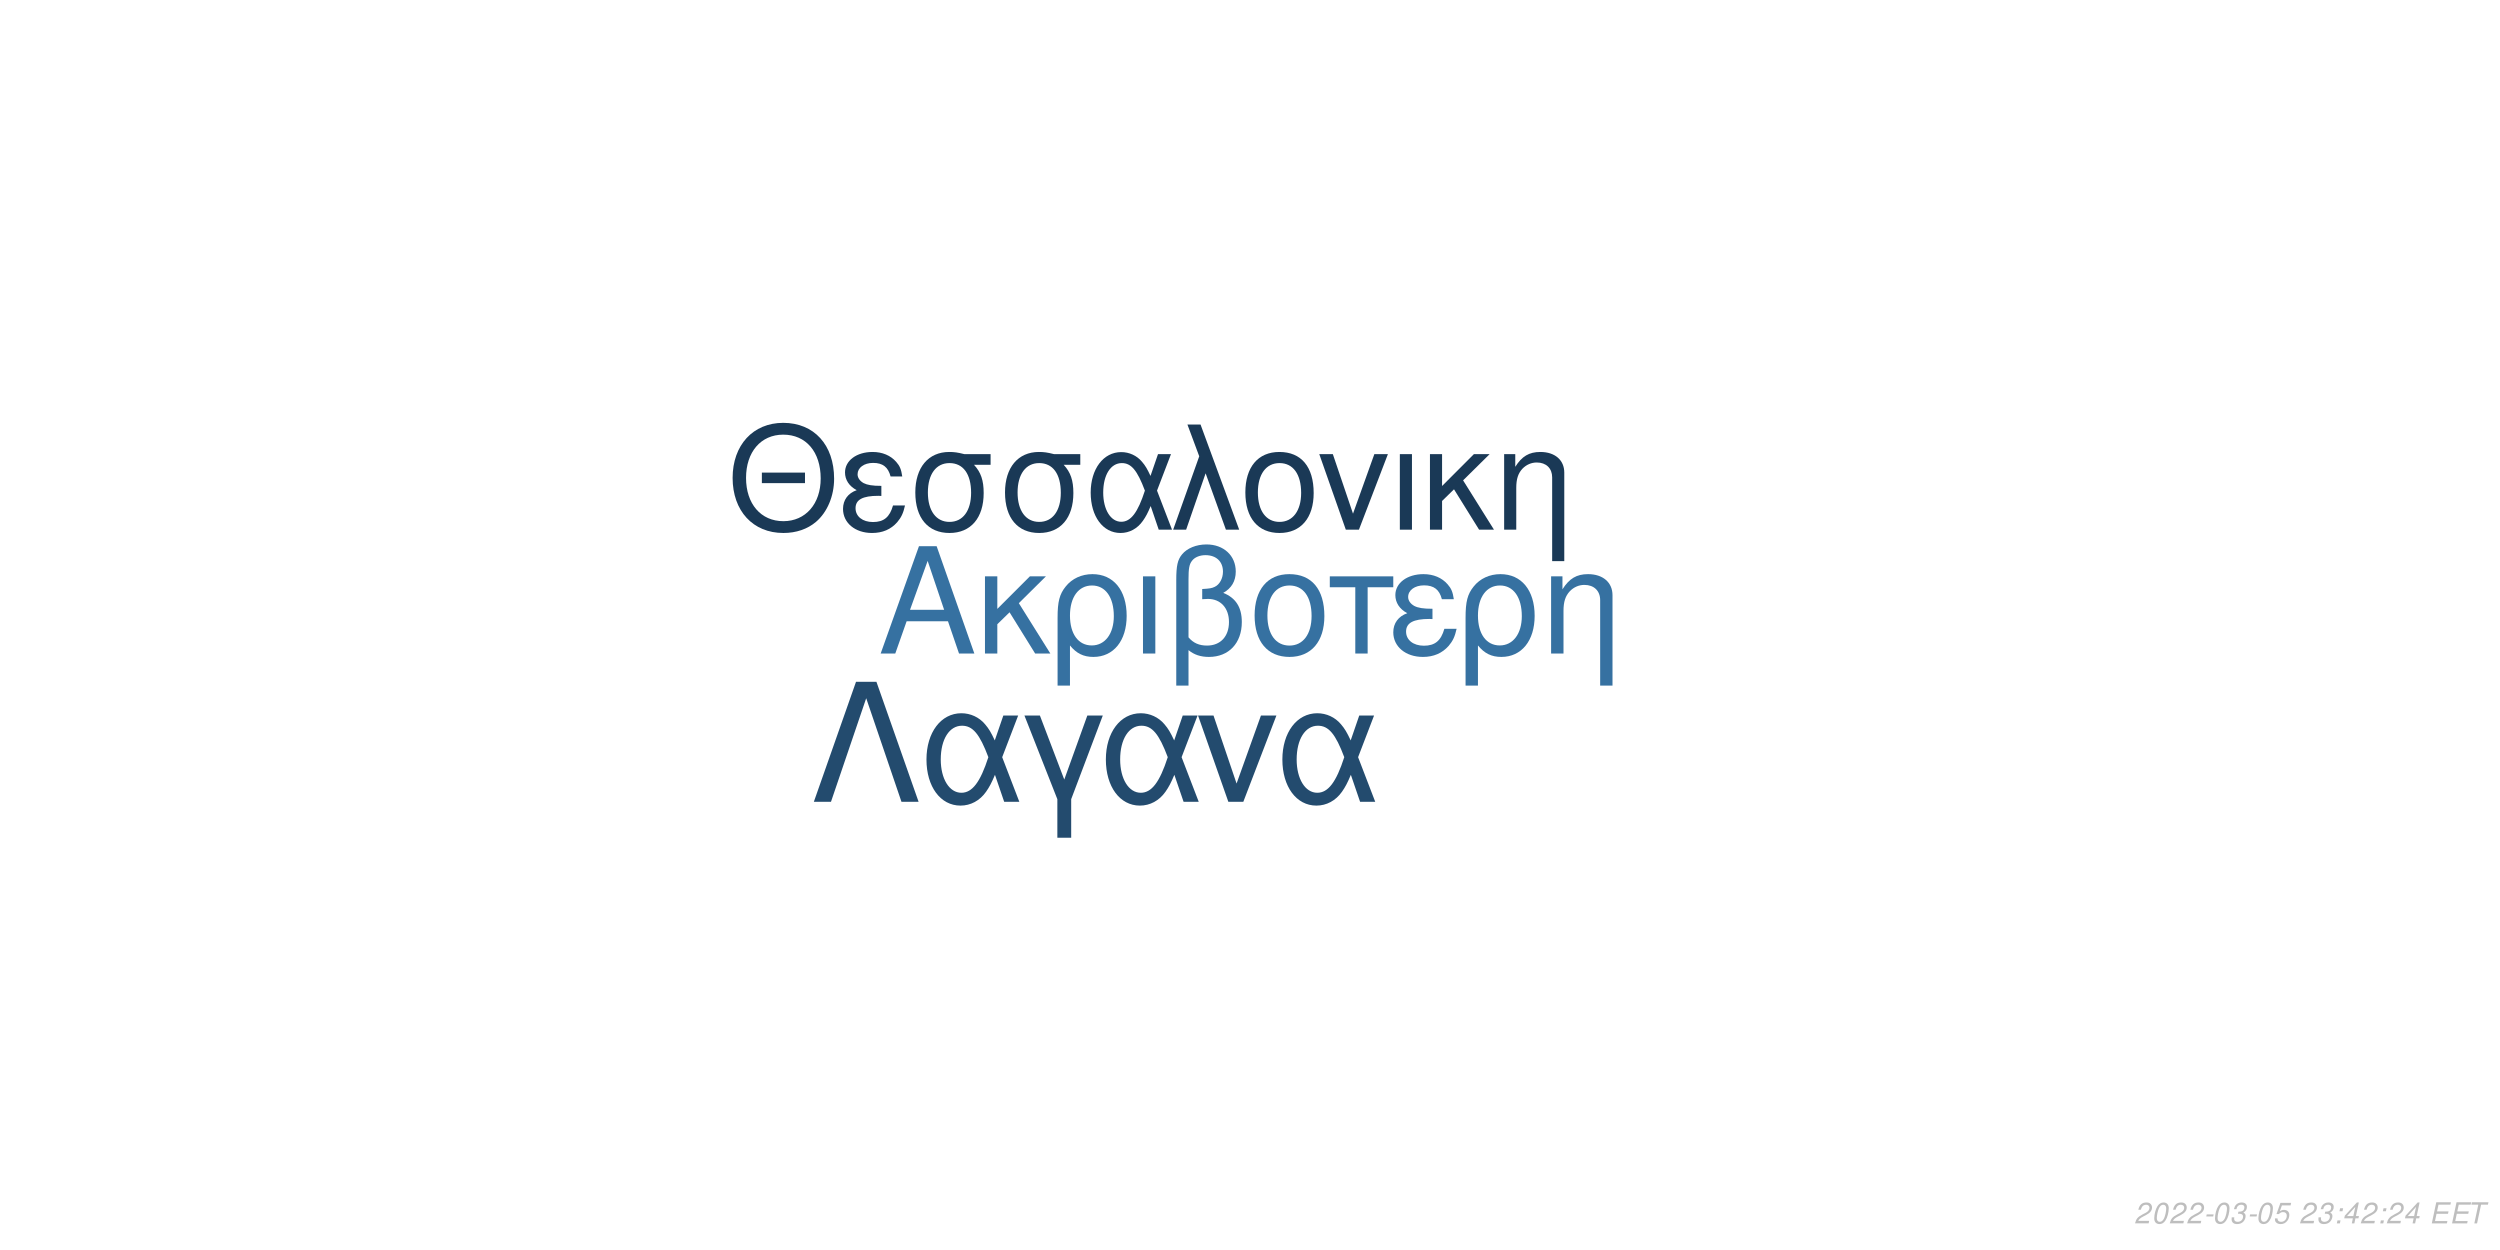
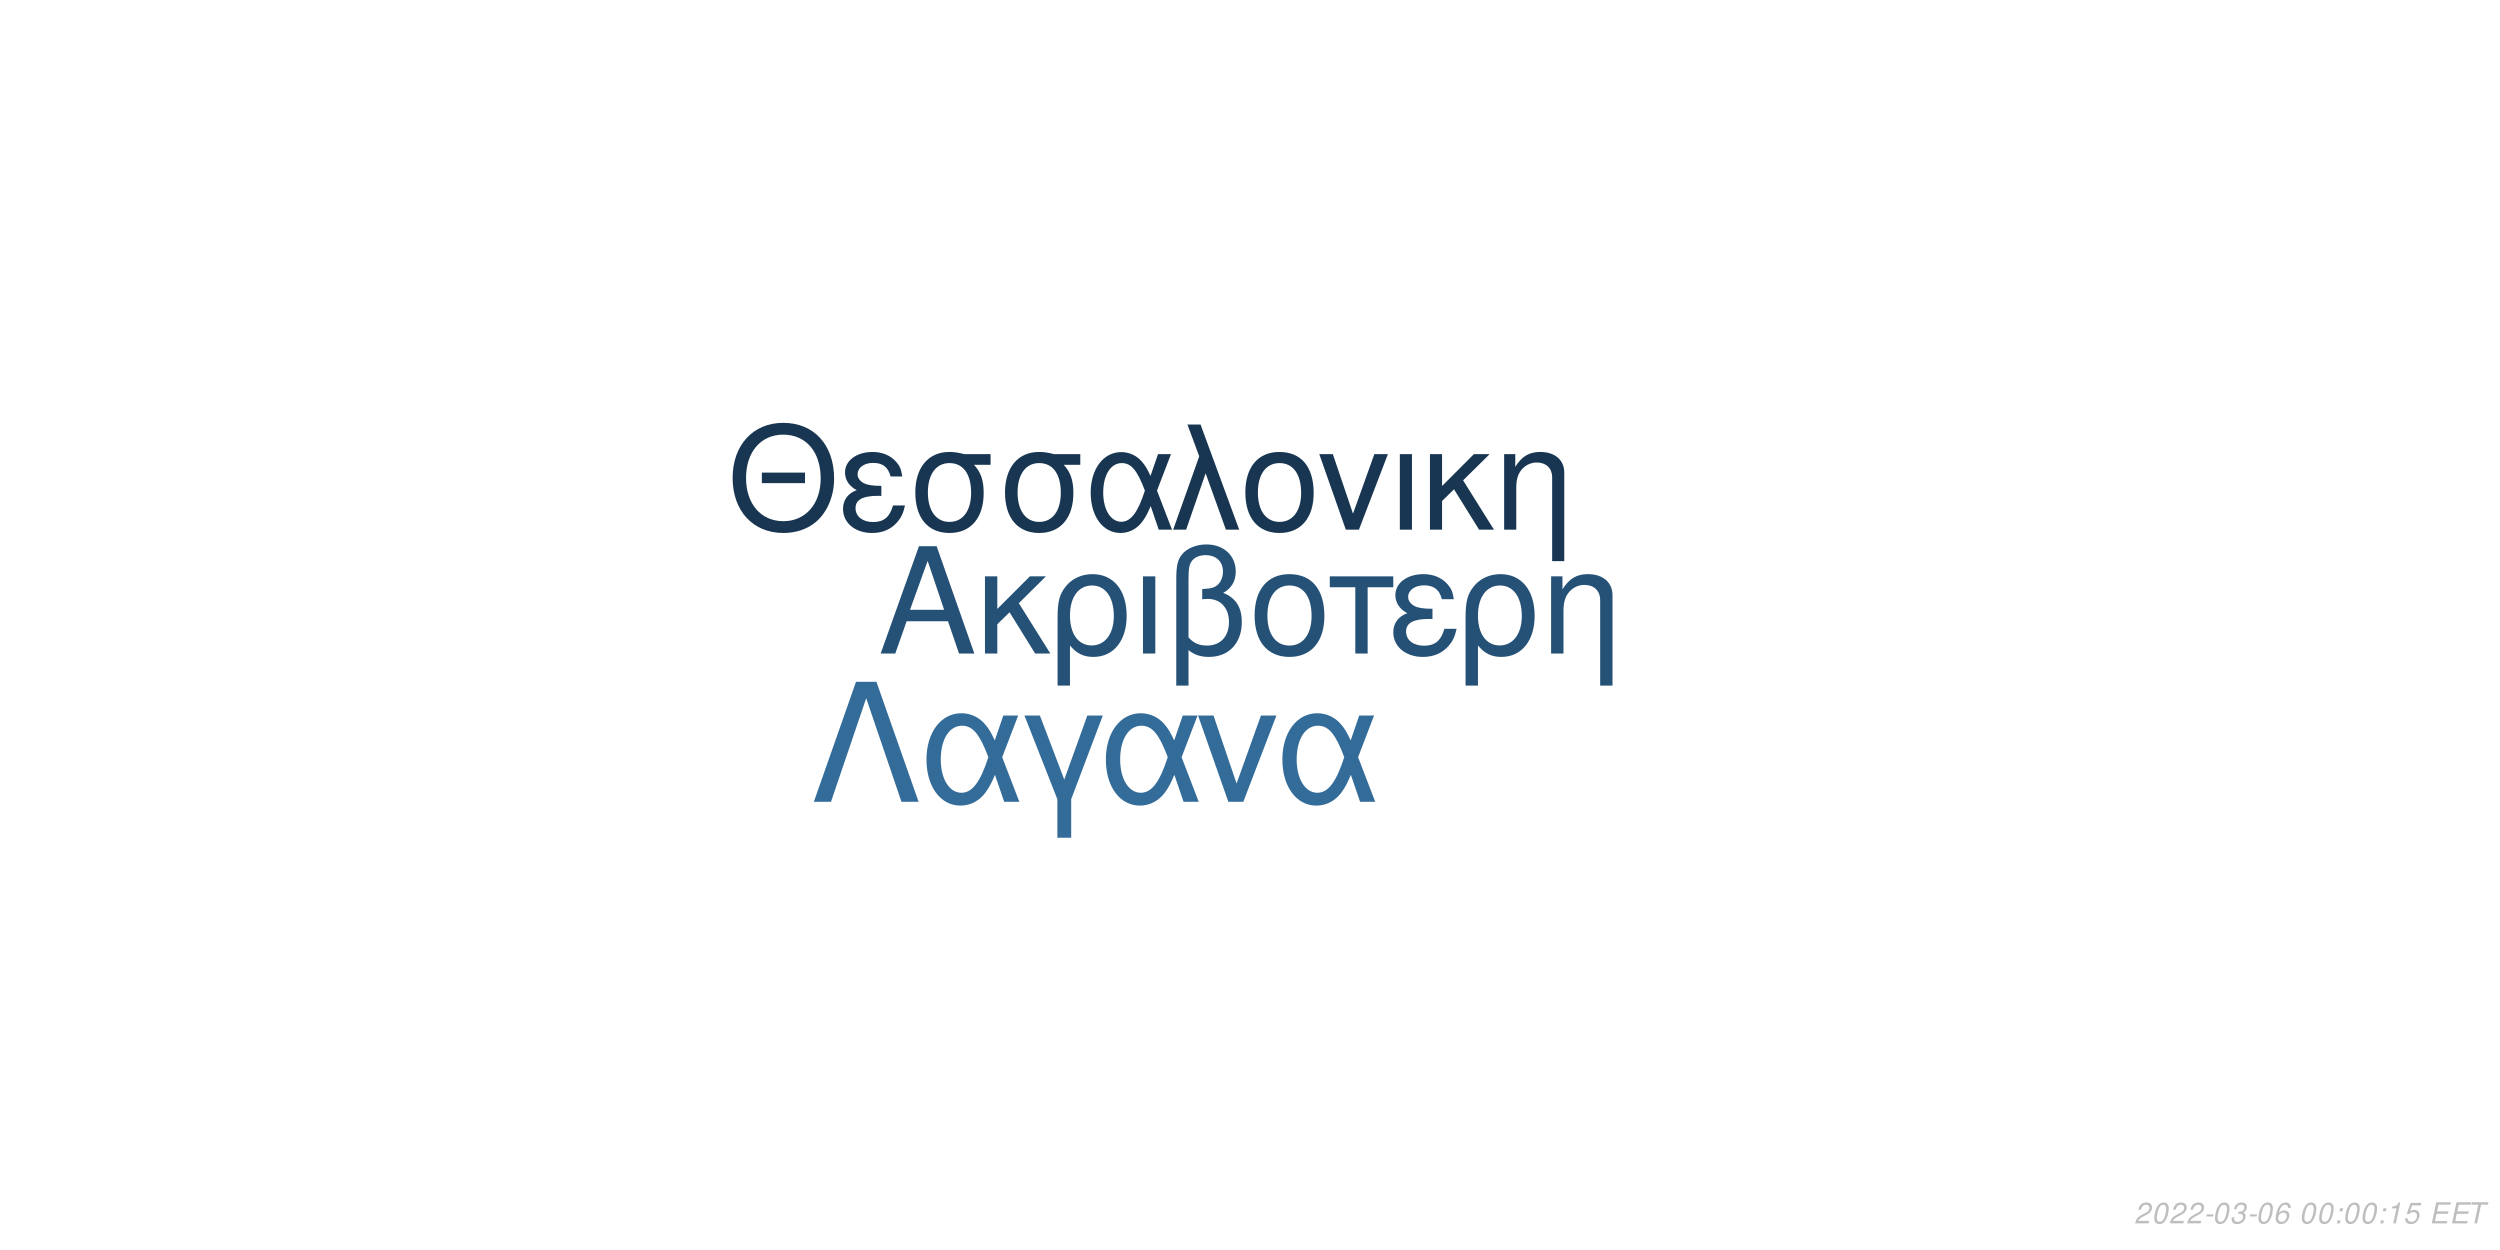
<svg xmlns="http://www.w3.org/2000/svg" xmlns:xlink="http://www.w3.org/1999/xlink" width="864pt" height="432pt" viewBox="0 0 864 432" version="1.1">
  <defs>
    <g>
      <symbol overflow="visible" id="glyph0-0">
        <path style="stroke:none;" d="" />
      </symbol>
      <symbol overflow="visible" id="glyph0-1">
        <path style="stroke:none;" d="M 24.125 -11.141 L 27.938 0 L 33.234 0 L 20.203 -37.094 L 14.094 -37.094 L 0.859 0 L 5.906 0 L 9.828 -11.141 Z M 22.797 -15.109 L 11 -15.109 L 17.094 -32.016 Z M 22.797 -15.109 " />
      </symbol>
      <symbol overflow="visible" id="glyph0-2">
        <path style="stroke:none;" d="M 7.172 -15.422 L 7.172 -26.672 L 2.906 -26.672 L 2.906 0 L 7.172 0 L 7.172 -10.125 L 11.406 -14.25 L 20.25 0 L 25.5 0 L 14.609 -17.406 L 23.969 -26.672 L 18.422 -26.672 Z M 7.172 -15.422 " />
      </symbol>
      <symbol overflow="visible" id="glyph0-3">
        <path style="stroke:none;" d="M 3 11.094 L 7.281 11.094 L 7.281 -2.797 C 9.516 -0.047 11.953 1.172 15.375 1.172 C 22.344 1.172 26.875 -4.422 26.875 -13.031 C 26.875 -21.891 22.297 -27.438 15.062 -27.438 C 11.297 -27.438 7.984 -25.906 5.797 -23.156 C 3.672 -20.516 3 -17.969 3 -12.359 Z M 14.906 -23.516 C 19.547 -23.516 22.438 -19.438 22.438 -12.922 C 22.438 -6.812 19.391 -2.797 14.812 -2.797 C 10.172 -2.797 7.281 -6.766 7.281 -13.125 C 7.281 -19.484 10.234 -23.516 14.906 -23.516 Z M 14.906 -23.516 " />
      </symbol>
      <symbol overflow="visible" id="glyph0-4">
        <path style="stroke:none;" d="M 3.516 0 L 7.781 0 L 7.781 -26.672 L 3.516 -26.672 Z M 3.516 0 " />
      </symbol>
      <symbol overflow="visible" id="glyph0-5">
        <path style="stroke:none;" d="M 4.016 11.094 L 8.25 11.094 L 8.25 -1.172 C 10.172 0.406 12.422 1.172 15.312 1.172 C 22.188 1.172 26.672 -3.609 26.672 -10.891 C 26.672 -15.984 24.578 -19.234 20.25 -20.969 C 23.109 -22.547 24.578 -25.031 24.578 -28.344 C 24.578 -33.844 20.406 -37.703 14.453 -37.703 C 10.938 -37.703 7.734 -36.391 6 -34.25 C 4.484 -32.422 4.016 -30.328 4.016 -25.391 Z M 8.25 -25.656 C 8.25 -29.359 8.5 -30.844 9.469 -32.062 C 10.375 -33.281 12.156 -34 14.094 -34 C 17.812 -34 20.156 -31.812 20.156 -28.297 C 20.156 -25.953 18.984 -23.812 17.297 -23.047 C 16.281 -22.547 15.469 -22.438 12.984 -22.297 L 12.984 -18.781 C 13.734 -18.828 14.344 -18.875 14.969 -18.875 C 19.344 -18.875 22.234 -15.719 22.234 -10.891 C 22.234 -5.906 19.281 -2.75 14.656 -2.75 C 11.953 -2.75 9.922 -3.609 8.25 -5.594 Z M 8.25 -25.656 " />
      </symbol>
      <symbol overflow="visible" id="glyph0-6">
        <path style="stroke:none;" d="M 14.094 -27.438 C 6.562 -27.438 2.094 -22.094 2.094 -13.125 C 2.094 -4.125 6.562 1.172 14.141 1.172 C 21.672 1.172 26.203 -4.172 26.203 -12.922 C 26.203 -22.188 21.828 -27.438 14.094 -27.438 Z M 14.141 -23.516 C 18.938 -23.516 21.781 -19.594 21.781 -12.984 C 21.781 -6.672 18.828 -2.75 14.141 -2.75 C 9.422 -2.75 6.516 -6.672 6.516 -13.125 C 6.516 -19.594 9.422 -23.516 14.141 -23.516 Z M 14.141 -23.516 " />
      </symbol>
      <symbol overflow="visible" id="glyph0-7">
        <path style="stroke:none;" d="M 7.891 0 L 12.156 0 L 12.156 -22.906 L 21.016 -22.906 L 21.016 -26.672 L -0.922 -26.672 L -0.922 -22.906 L 7.891 -22.906 Z M 7.891 0 " />
      </symbol>
      <symbol overflow="visible" id="glyph0-8">
        <path style="stroke:none;" d="M 14.562 -15.469 C 11.344 -15.469 9.562 -15.781 8.297 -16.438 C 6.922 -17.203 6.156 -18.328 6.156 -19.547 C 6.156 -21.891 8.453 -23.562 11.656 -23.562 C 15.062 -23.562 16.953 -22.094 17.812 -18.781 L 21.938 -18.781 C 21.578 -21.266 21.062 -22.5 19.797 -23.922 C 17.812 -26.203 14.906 -27.438 11.453 -27.438 C 5.797 -27.438 1.734 -24.375 1.734 -20.203 C 1.734 -17.609 3.156 -15.375 5.859 -13.938 C 2.797 -12.875 1.016 -10.484 1.016 -7.328 C 1.016 -2.391 5.297 1.172 11.25 1.172 C 14.969 1.172 17.906 -0.109 20.156 -2.641 C 21.578 -4.328 22.297 -5.797 22.906 -8.547 L 18.672 -8.547 C 17.5 -4.422 15.422 -2.703 11.609 -2.703 C 7.938 -2.703 5.438 -4.688 5.438 -7.578 C 5.438 -10.578 7.938 -11.953 13.484 -11.953 C 13.641 -11.953 14.094 -11.953 14.562 -11.906 Z M 14.562 -15.469 " />
      </symbol>
      <symbol overflow="visible" id="glyph0-9">
        <path style="stroke:none;" d="M 3.562 -26.672 L 3.562 0 L 7.844 0 L 7.844 -14.703 C 7.844 -17.906 8.5 -19.891 10.031 -21.531 C 11.406 -22.953 13.188 -23.719 15.062 -23.719 C 18.375 -23.719 20.516 -21.672 20.516 -18.469 L 20.516 11.094 L 24.781 11.094 L 24.781 -20.156 C 24.781 -24.578 21.469 -27.438 16.328 -27.438 C 12.359 -27.438 9.828 -25.906 7.484 -22.188 L 7.484 -26.672 Z M 3.562 -26.672 " />
      </symbol>
      <symbol overflow="visible" id="glyph1-0">
        <path style="stroke:none;" d="" />
      </symbol>
      <symbol overflow="visible" id="glyph1-1">
        <path style="stroke:none;" d="M 26.859 -19.734 L 11.953 -19.734 L 11.953 -16.094 L 26.859 -16.094 Z M 19.328 -36.922 C 8.922 -36.922 1.844 -29.25 1.844 -17.891 C 1.844 -6.484 8.875 1.141 19.391 1.141 C 23.812 1.141 27.703 -0.203 30.641 -2.688 C 34.578 -6.031 36.922 -11.656 36.922 -17.594 C 36.922 -29.297 30 -36.922 19.328 -36.922 Z M 19.328 -32.844 C 27.203 -32.844 32.281 -26.906 32.281 -17.688 C 32.281 -8.922 27.062 -2.938 19.391 -2.938 C 11.609 -2.938 6.484 -8.922 6.484 -17.891 C 6.484 -26.859 11.609 -32.844 19.328 -32.844 Z M 19.328 -32.844 " />
      </symbol>
      <symbol overflow="visible" id="glyph1-2">
        <path style="stroke:none;" d="M 14.25 -15.141 C 11.109 -15.141 9.375 -15.453 8.125 -16.094 C 6.781 -16.844 6.031 -17.938 6.031 -19.141 C 6.031 -21.422 8.266 -23.078 11.406 -23.078 C 14.75 -23.078 16.594 -21.625 17.438 -18.391 L 21.469 -18.391 C 21.125 -20.828 20.625 -22.031 19.391 -23.422 C 17.438 -25.656 14.594 -26.859 11.219 -26.859 C 5.688 -26.859 1.688 -23.875 1.688 -19.781 C 1.688 -17.234 3.094 -15.047 5.734 -13.656 C 2.734 -12.609 1 -10.266 1 -7.172 C 1 -2.344 5.188 1.141 11.016 1.141 C 14.656 1.141 17.547 -0.094 19.734 -2.594 C 21.125 -4.234 21.828 -5.688 22.422 -8.375 L 18.281 -8.375 C 17.141 -4.328 15.094 -2.641 11.359 -2.641 C 7.766 -2.641 5.328 -4.578 5.328 -7.422 C 5.328 -10.359 7.766 -11.703 13.203 -11.703 C 13.359 -11.703 13.797 -11.703 14.25 -11.656 Z M 14.25 -15.141 " />
      </symbol>
      <symbol overflow="visible" id="glyph1-3">
        <path style="stroke:none;" d="M 29 -26.109 L 19.938 -26.109 C 17.594 -26.703 16.438 -26.859 14.703 -26.859 C 7.469 -26.859 2.984 -21.469 2.984 -12.859 C 2.984 -4.031 7.375 1.141 14.797 1.141 C 22.172 1.141 26.609 -4.078 26.609 -12.656 C 26.609 -17.047 25.656 -19.828 23.266 -22.422 L 29 -22.422 Z M 14.797 -23.016 C 19.531 -23.016 22.266 -19.234 22.266 -12.75 C 22.266 -6.531 19.438 -2.688 14.797 -2.688 C 10.172 -2.688 7.328 -6.531 7.328 -12.859 C 7.328 -19.188 10.172 -23.016 14.797 -23.016 Z M 14.797 -23.016 " />
      </symbol>
      <symbol overflow="visible" id="glyph1-4">
        <path style="stroke:none;" d="M 29.344 -26.109 L 24.859 -26.109 L 22.266 -18.578 C 21.125 -21.031 20.484 -22.125 19.328 -23.469 C 17.547 -25.609 14.906 -26.812 12.156 -26.812 C 5.984 -26.812 1.594 -20.984 1.594 -12.812 C 1.594 -4.578 5.828 1.141 11.906 1.141 C 14.953 1.141 17.734 -0.344 19.625 -3.047 C 20.672 -4.531 21.281 -5.688 22.328 -8.172 L 25.109 0 L 29.703 0 L 24.516 -13.5 Z M 20.328 -13.5 C 17.891 -5.922 15.453 -2.734 12.156 -2.734 C 8.516 -2.734 5.922 -6.922 5.922 -12.812 C 5.922 -18.938 8.516 -23.016 12.359 -23.016 C 15.594 -23.016 17.688 -20.531 20.328 -13.5 Z M 20.328 -13.5 " />
      </symbol>
      <symbol overflow="visible" id="glyph1-5">
        <path style="stroke:none;" d="M 1.094 0 L 5.578 0 L 12.312 -19.484 L 19.328 0 L 23.922 0 L 10.562 -36.328 L 6.031 -36.328 L 10.109 -25.359 Z M 1.094 0 " />
      </symbol>
      <symbol overflow="visible" id="glyph1-6">
        <path style="stroke:none;" d="M 13.797 -26.859 C 6.422 -26.859 2.047 -21.625 2.047 -12.859 C 2.047 -4.031 6.422 1.141 13.859 1.141 C 21.234 1.141 25.656 -4.078 25.656 -12.656 C 25.656 -21.719 21.375 -26.859 13.797 -26.859 Z M 13.859 -23.016 C 18.531 -23.016 21.328 -19.188 21.328 -12.703 C 21.328 -6.531 18.438 -2.688 13.859 -2.688 C 9.219 -2.688 6.375 -6.531 6.375 -12.859 C 6.375 -19.188 9.219 -23.016 13.859 -23.016 Z M 13.859 -23.016 " />
      </symbol>
      <symbol overflow="visible" id="glyph1-7">
        <path style="stroke:none;" d="M 14.297 0 L 24.312 -26.109 L 19.625 -26.109 L 12.25 -5.531 L 5.281 -26.109 L 0.594 -26.109 L 9.766 0 Z M 14.297 0 " />
      </symbol>
      <symbol overflow="visible" id="glyph1-8">
        <path style="stroke:none;" d="M 3.438 0 L 7.625 0 L 7.625 -26.109 L 3.438 -26.109 Z M 3.438 0 " />
      </symbol>
      <symbol overflow="visible" id="glyph1-9">
        <path style="stroke:none;" d="M 7.031 -15.094 L 7.031 -26.109 L 2.844 -26.109 L 2.844 0 L 7.031 0 L 7.031 -9.922 L 11.156 -13.953 L 19.828 0 L 24.969 0 L 14.297 -17.047 L 23.469 -26.109 L 18.031 -26.109 Z M 7.031 -15.094 " />
      </symbol>
      <symbol overflow="visible" id="glyph1-10">
        <path style="stroke:none;" d="M 3.484 -26.109 L 3.484 0 L 7.672 0 L 7.672 -14.406 C 7.672 -17.547 8.328 -19.484 9.812 -21.078 C 11.156 -22.469 12.906 -23.219 14.75 -23.219 C 17.984 -23.219 20.078 -21.234 20.078 -18.094 L 20.078 10.859 L 24.266 10.859 L 24.266 -19.734 C 24.266 -24.062 21.031 -26.859 16 -26.859 C 12.109 -26.859 9.609 -25.359 7.328 -21.719 L 7.328 -26.109 Z M 3.484 -26.109 " />
      </symbol>
      <symbol overflow="visible" id="glyph2-0">
        <path style="stroke:none;" d="" />
      </symbol>
      <symbol overflow="visible" id="glyph2-1">
        <path style="stroke:none;" d="M 22.531 -41.484 L 15.484 -41.484 L 0.906 0 L 6.828 0 L 19 -35.797 L 31.188 0 L 37.109 0 Z M 22.531 -41.484 " />
      </symbol>
      <symbol overflow="visible" id="glyph2-2">
        <path style="stroke:none;" d="M 33.516 -29.812 L 28.391 -29.812 L 25.438 -21.219 C 24.125 -24.016 23.391 -25.266 22.078 -26.797 C 20.031 -29.25 17.016 -30.609 13.891 -30.609 C 6.828 -30.609 1.828 -23.953 1.828 -14.625 C 1.828 -5.234 6.656 1.312 13.594 1.312 C 17.078 1.312 20.266 -0.391 22.422 -3.469 C 23.609 -5.172 24.297 -6.484 25.5 -9.328 L 28.688 0 L 33.922 0 L 28 -15.422 Z M 23.219 -15.422 C 20.422 -6.766 17.641 -3.125 13.891 -3.125 C 9.734 -3.125 6.766 -7.906 6.766 -14.625 C 6.766 -21.625 9.734 -26.297 14.109 -26.297 C 17.812 -26.297 20.203 -23.453 23.219 -15.422 Z M 23.219 -15.422 " />
      </symbol>
      <symbol overflow="visible" id="glyph2-3">
        <path style="stroke:none;" d="M 12.062 12.406 L 16.844 12.406 L 16.844 -0.906 L 27.766 -29.812 L 22.422 -29.812 L 14.453 -7.688 L 6.031 -29.812 L 0.688 -29.812 L 12.062 -0.906 Z M 12.062 12.406 " />
      </symbol>
      <symbol overflow="visible" id="glyph2-4">
        <path style="stroke:none;" d="M 16.328 0 L 27.766 -29.812 L 22.422 -29.812 L 14 -6.312 L 6.031 -29.812 L 0.688 -29.812 L 11.156 0 Z M 16.328 0 " />
      </symbol>
      <symbol overflow="visible" id="glyph3-0">
        <path style="stroke:none;" d="" />
      </symbol>
      <symbol overflow="visible" id="glyph3-1">
        <path style="stroke:none;" d="M 5.234 -0.875 L 1.469 -0.875 C 1.641 -1.375 2.203 -1.891 3.109 -2.344 L 4.234 -2.938 C 5.562 -3.625 6.219 -4.469 6.219 -5.484 C 6.219 -5.938 6.062 -6.359 5.797 -6.656 C 5.469 -7.047 4.984 -7.234 4.312 -7.234 C 2.766 -7.234 1.891 -6.453 1.484 -4.734 L 2.375 -4.734 C 2.484 -5.188 2.609 -5.484 2.797 -5.75 C 3.094 -6.203 3.609 -6.453 4.188 -6.453 C 4.891 -6.453 5.344 -6.031 5.344 -5.375 C 5.344 -4.703 4.859 -4.094 4.016 -3.656 L 2.984 -3.125 C 1.234 -2.188 0.797 -1.656 0.344 -0.016 L 5.047 -0.016 Z M 5.234 -0.875 " />
      </symbol>
      <symbol overflow="visible" id="glyph3-2">
        <path style="stroke:none;" d="M 4.203 -7.234 C 3.375 -7.234 2.688 -6.812 2.125 -5.984 C 1.484 -5.047 0.984 -3.188 0.984 -1.734 C 0.984 -1.109 1.172 -0.562 1.484 -0.266 C 1.797 0.047 2.281 0.234 2.766 0.234 C 3.625 0.234 4.281 -0.156 4.859 -1.016 C 5.516 -1.953 6 -3.797 6 -5.266 C 6 -6.5 5.328 -7.234 4.203 -7.234 Z M 4.094 -6.453 C 4.734 -6.453 5.125 -5.984 5.125 -5.156 C 5.125 -4.203 4.781 -2.625 4.406 -1.812 C 3.984 -0.938 3.516 -0.547 2.875 -0.547 C 2.25 -0.547 1.875 -1.031 1.875 -1.828 C 1.875 -2.797 2.203 -4.344 2.594 -5.203 C 2.984 -6.047 3.453 -6.453 4.094 -6.453 Z M 4.094 -6.453 " />
      </symbol>
      <symbol overflow="visible" id="glyph3-3">
        <path style="stroke:none;" d="M 3.516 -3.125 L 1.125 -3.125 L 0.969 -2.406 L 3.359 -2.406 Z M 3.516 -3.125 " />
      </symbol>
      <symbol overflow="visible" id="glyph3-4">
        <path style="stroke:none;" d="M 2.922 -3.312 C 3.125 -3.344 3.234 -3.344 3.375 -3.344 C 4.203 -3.344 4.688 -3 4.688 -2.406 C 4.688 -1.312 3.906 -0.547 2.781 -0.547 C 2.047 -0.547 1.594 -0.938 1.594 -1.562 C 1.594 -1.719 1.609 -1.844 1.656 -2.094 L 0.766 -2.094 C 0.734 -1.797 0.719 -1.641 0.719 -1.469 C 0.719 -0.375 1.406 0.234 2.641 0.234 C 3.547 0.234 4.297 -0.078 4.812 -0.656 C 5.266 -1.156 5.562 -1.875 5.562 -2.547 C 5.562 -3.125 5.344 -3.453 4.797 -3.734 C 5.641 -4.234 6.016 -4.844 6.016 -5.734 C 6.016 -6.656 5.312 -7.234 4.203 -7.234 C 3.375 -7.234 2.672 -6.938 2.188 -6.375 C 1.891 -6.031 1.703 -5.641 1.516 -4.906 L 2.391 -4.906 C 2.5 -5.359 2.594 -5.594 2.734 -5.812 C 3.047 -6.234 3.516 -6.453 4.078 -6.453 C 4.734 -6.453 5.141 -6.125 5.141 -5.578 C 5.141 -5.188 5.016 -4.797 4.797 -4.547 C 4.516 -4.234 4 -4.062 3.266 -4.062 L 3.078 -4.062 Z M 2.922 -3.312 " />
      </symbol>
      <symbol overflow="visible" id="glyph3-5">
-         <path style="stroke:none;" d="M 6.297 -7.094 L 2.594 -7.094 L 1.234 -3.234 L 2.047 -3.234 C 2.656 -3.766 2.938 -3.906 3.531 -3.906 C 4.328 -3.906 4.797 -3.453 4.797 -2.688 C 4.797 -1.438 3.969 -0.547 2.828 -0.547 C 2.031 -0.547 1.609 -0.938 1.578 -1.734 L 0.703 -1.734 L 0.703 -1.516 C 0.703 -0.938 0.844 -0.547 1.188 -0.266 C 1.562 0.062 2.078 0.234 2.703 0.234 C 3.656 0.234 4.391 -0.156 4.984 -0.922 C 5.422 -1.5 5.672 -2.234 5.672 -2.953 C 5.672 -4 4.938 -4.672 3.812 -4.672 C 3.328 -4.672 2.906 -4.547 2.406 -4.234 L 3.109 -6.219 L 6.109 -6.219 Z M 6.297 -7.094 " />
+         <path style="stroke:none;" d="M 6.125 -5.344 L 6.141 -5.625 C 6.141 -6.609 5.453 -7.234 4.391 -7.234 C 3.438 -7.234 2.641 -6.719 2.016 -5.703 C 1.422 -4.781 0.938 -2.953 0.938 -1.688 C 0.938 -0.516 1.688 0.234 2.859 0.234 C 3.703 0.234 4.438 -0.156 5 -0.875 C 5.406 -1.422 5.672 -2.156 5.672 -2.766 C 5.672 -3.812 4.969 -4.5 3.906 -4.5 C 3.234 -4.5 2.672 -4.234 2.094 -3.625 C 2.406 -5.375 3.234 -6.453 4.25 -6.453 C 4.703 -6.453 5.062 -6.234 5.172 -5.844 C 5.203 -5.719 5.234 -5.578 5.25 -5.344 Z M 3.656 -3.734 C 4.344 -3.734 4.797 -3.281 4.797 -2.625 C 4.797 -1.469 3.984 -0.547 2.984 -0.547 C 2.297 -0.547 1.812 -1.047 1.812 -1.766 C 1.812 -2.859 2.625 -3.734 3.656 -3.734 Z M 3.656 -3.734 " />
      </symbol>
      <symbol overflow="visible" id="glyph3-6">
        <path style="stroke:none;" d="" />
      </symbol>
      <symbol overflow="visible" id="glyph3-7">
        <path style="stroke:none;" d="M 2.359 -1.031 L 1.312 -1.031 L 1.094 0 L 2.141 0 Z M 3.266 -5.234 L 2.219 -5.234 L 2 -4.203 L 3.047 -4.203 Z M 3.266 -5.234 " />
      </symbol>
      <symbol overflow="visible" id="glyph3-8">
-         <path style="stroke:none;" d="M 3.625 -1.75 L 3.266 0 L 4.141 0 L 4.516 -1.75 L 5.562 -1.75 L 5.734 -2.531 L 4.688 -2.531 L 5.688 -7.234 L 5.016 -7.234 L 0.844 -2.672 L 0.641 -1.75 Z M 3.797 -2.531 L 1.594 -2.531 L 4.469 -5.703 Z M 3.797 -2.531 " />
+         <path style="stroke:none;" d="M 3.703 -5.188 L 2.594 0 L 3.469 0 L 5.016 -7.234 L 4.438 -7.234 C 3.906 -6.156 3.688 -6.016 2.234 -5.812 L 2.109 -5.188 Z M 3.703 -5.188 " />
      </symbol>
      <symbol overflow="visible" id="glyph3-9">
+         <path style="stroke:none;" d="M 6.297 -7.094 L 2.594 -7.094 L 1.234 -3.234 L 2.047 -3.234 C 2.656 -3.766 2.938 -3.906 3.531 -3.906 C 4.328 -3.906 4.797 -3.453 4.797 -2.688 C 4.797 -1.438 3.969 -0.547 2.828 -0.547 C 2.031 -0.547 1.609 -0.938 1.578 -1.734 L 0.703 -1.734 L 0.703 -1.516 C 0.703 -0.938 0.844 -0.547 1.188 -0.266 C 1.562 0.062 2.078 0.234 2.703 0.234 C 3.656 0.234 4.391 -0.156 4.984 -0.922 C 5.422 -1.5 5.672 -2.234 5.672 -2.953 C 5.672 -4 4.938 -4.672 3.812 -4.672 C 3.328 -4.672 2.906 -4.547 2.406 -4.234 L 3.109 -6.219 L 6.109 -6.219 Z M 6.297 -7.094 " />
+       </symbol>
+       <symbol overflow="visible" id="glyph3-10">
        <path style="stroke:none;" d="M 2.547 -3.312 L 6.5 -3.312 L 6.688 -4.141 L 2.719 -4.141 L 3.219 -6.469 L 7.344 -6.469 L 7.516 -7.297 L 2.453 -7.297 L 0.906 0 L 6.125 0 L 6.297 -0.812 L 2.016 -0.812 Z M 2.547 -3.312 " />
      </symbol>
-       <symbol overflow="visible" id="glyph3-10">
+       <symbol overflow="visible" id="glyph3-11">
        <path style="stroke:none;" d="M 4.938 -6.469 L 7.312 -6.469 L 7.484 -7.297 L 1.75 -7.297 L 1.578 -6.469 L 3.984 -6.469 L 2.609 0 L 3.547 0 Z M 4.938 -6.469 " />
      </symbol>
    </g>
  </defs>
  <g id="surface1">
    <rect x="0" y="0" width="864" height="432" style="fill:rgb(100%,100%,100%);fill-opacity:1;stroke:none;" />
-     <g style="fill:rgb(21.176%,44.314%,63.137%);fill-opacity:1;">
+     <g style="fill:rgb(14.902%,31.765%,46.667%);fill-opacity:1;">
      <use xlink:href="#glyph0-1" x="303.5" y="225.861" />
      <use xlink:href="#glyph0-2" x="337.5" y="225.861" />
      <use xlink:href="#glyph0-3" x="362.5" y="225.861" />
      <use xlink:href="#glyph0-4" x="391.5" y="225.861" />
      <use xlink:href="#glyph0-5" x="402.5" y="225.861" />
      <use xlink:href="#glyph0-6" x="431.5" y="225.861" />
      <use xlink:href="#glyph0-7" x="460.5" y="225.861" />
      <use xlink:href="#glyph0-8" x="480.5" y="225.861" />
      <use xlink:href="#glyph0-3" x="503.5" y="225.861" />
      <use xlink:href="#glyph0-9" x="532.5" y="225.861" />
    </g>
-     <g style="fill:rgb(10.196%,22.353%,33.725%);fill-opacity:1;">
+     <g style="fill:rgb(9.412%,21.176%,31.765%);fill-opacity:1;">
      <use xlink:href="#glyph1-1" x="251.348" y="183.058" />
      <use xlink:href="#glyph1-2" x="290.348" y="183.058" />
      <use xlink:href="#glyph1-3" x="313.348" y="183.058" />
      <use xlink:href="#glyph1-3" x="344.348" y="183.058" />
      <use xlink:href="#glyph1-4" x="375.348" y="183.058" />
      <use xlink:href="#glyph1-5" x="404.348" y="183.058" />
      <use xlink:href="#glyph1-6" x="428.348" y="183.058" />
      <use xlink:href="#glyph1-7" x="455.348" y="183.058" />
      <use xlink:href="#glyph1-8" x="480.348" y="183.058" />
      <use xlink:href="#glyph1-9" x="491.348" y="183.058" />
      <use xlink:href="#glyph1-10" x="516.348" y="183.058" />
    </g>
-     <g style="fill:rgb(13.725%,29.412%,43.137%);fill-opacity:1;">
+     <g style="fill:rgb(20%,41.961%,60%);fill-opacity:1;">
      <use xlink:href="#glyph2-1" x="280.359" y="277.105" />
      <use xlink:href="#glyph2-2" x="318.359" y="277.105" />
      <use xlink:href="#glyph2-3" x="353.359" y="277.105" />
      <use xlink:href="#glyph2-2" x="380.359" y="277.105" />
      <use xlink:href="#glyph2-4" x="413.359" y="277.105" />
      <use xlink:href="#glyph2-2" x="441.359" y="277.105" />
    </g>
    <g style="fill:rgb(74.51%,74.51%,74.51%);fill-opacity:1;">
      <use xlink:href="#glyph3-1" x="737.52" y="422.81" />
      <use xlink:href="#glyph3-2" x="743.52" y="422.81" />
      <use xlink:href="#glyph3-1" x="749.52" y="422.81" />
      <use xlink:href="#glyph3-1" x="755.52" y="422.81" />
      <use xlink:href="#glyph3-3" x="761.52" y="422.81" />
      <use xlink:href="#glyph3-2" x="764.52" y="422.81" />
      <use xlink:href="#glyph3-4" x="770.52" y="422.81" />
      <use xlink:href="#glyph3-3" x="776.52" y="422.81" />
      <use xlink:href="#glyph3-2" x="779.52" y="422.81" />
      <use xlink:href="#glyph3-5" x="785.52" y="422.81" />
      <use xlink:href="#glyph3-6" x="791.52" y="422.81" />
-       <use xlink:href="#glyph3-1" x="794.52" y="422.81" />
-       <use xlink:href="#glyph3-4" x="800.52" y="422.81" />
+       <use xlink:href="#glyph3-2" x="794.52" y="422.81" />
+       <use xlink:href="#glyph3-2" x="800.52" y="422.81" />
      <use xlink:href="#glyph3-7" x="806.52" y="422.81" />
-       <use xlink:href="#glyph3-8" x="809.52" y="422.81" />
-       <use xlink:href="#glyph3-1" x="815.52" y="422.81" />
+       <use xlink:href="#glyph3-2" x="809.52" y="422.81" />
+       <use xlink:href="#glyph3-2" x="815.52" y="422.81" />
      <use xlink:href="#glyph3-7" x="821.52" y="422.81" />
-       <use xlink:href="#glyph3-1" x="824.52" y="422.81" />
-       <use xlink:href="#glyph3-8" x="830.52" y="422.81" />
+       <use xlink:href="#glyph3-8" x="824.52" y="422.81" />
+       <use xlink:href="#glyph3-9" x="830.52" y="422.81" />
      <use xlink:href="#glyph3-6" x="836.52" y="422.81" />
-       <use xlink:href="#glyph3-9" x="839.52" y="422.81" />
-       <use xlink:href="#glyph3-9" x="846.52" y="422.81" />
-       <use xlink:href="#glyph3-10" x="852.52" y="422.81" />
+       <use xlink:href="#glyph3-10" x="839.52" y="422.81" />
+       <use xlink:href="#glyph3-10" x="846.52" y="422.81" />
+       <use xlink:href="#glyph3-11" x="852.52" y="422.81" />
    </g>
  </g>
</svg>
